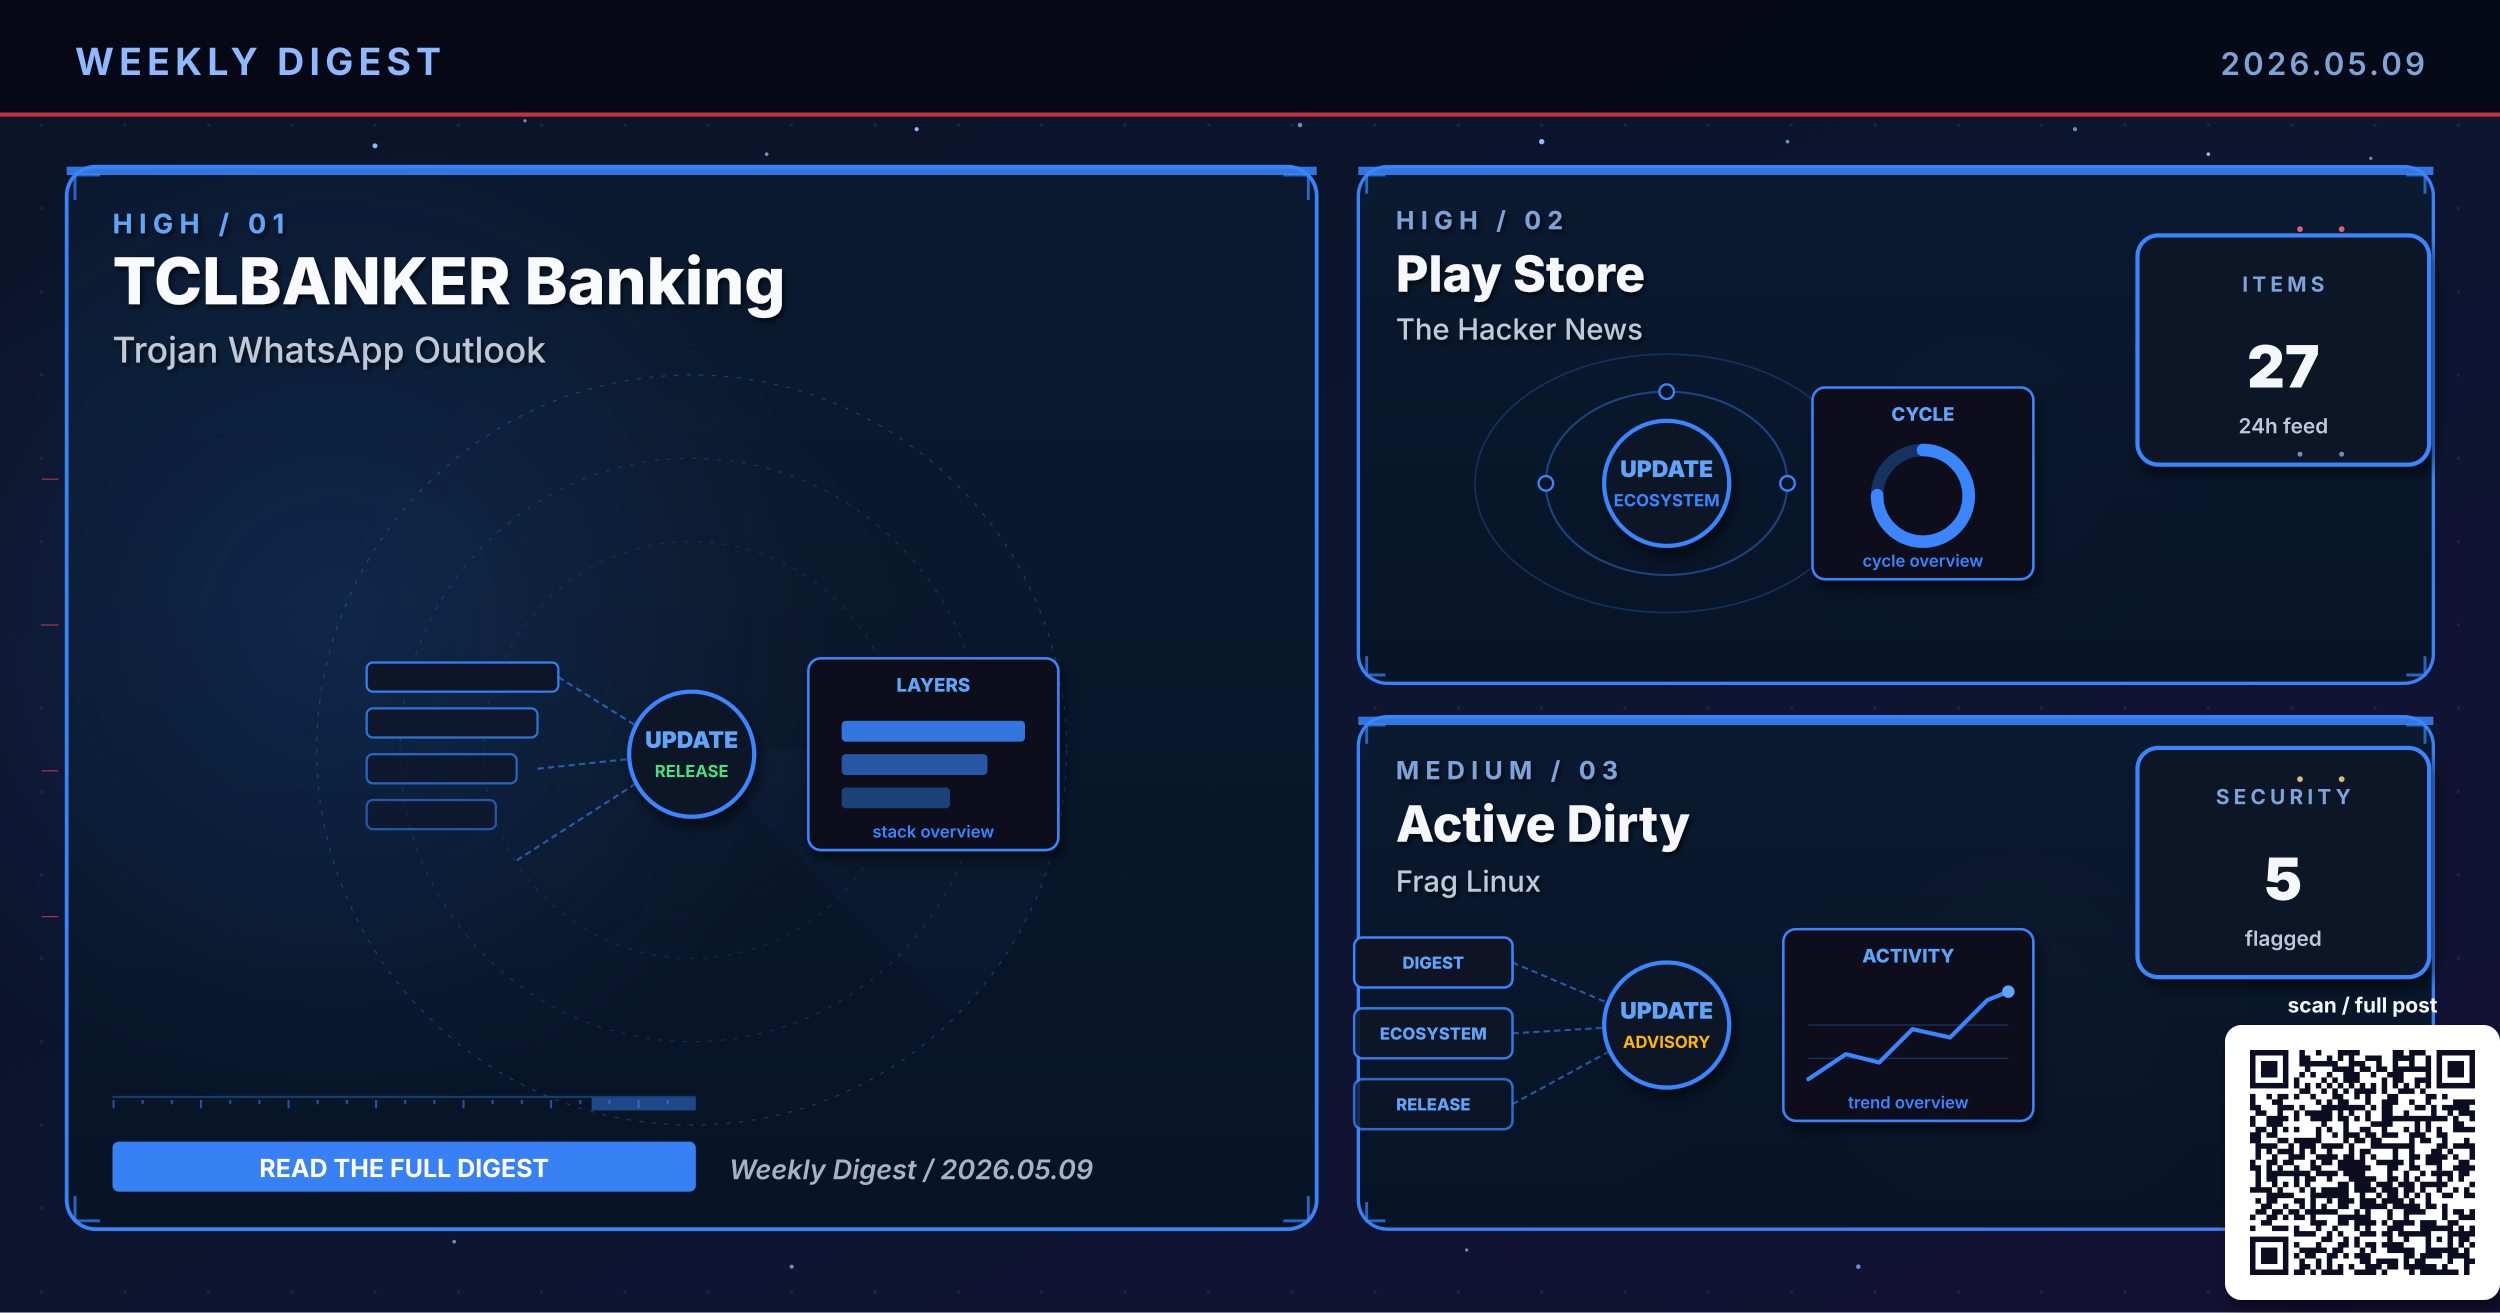
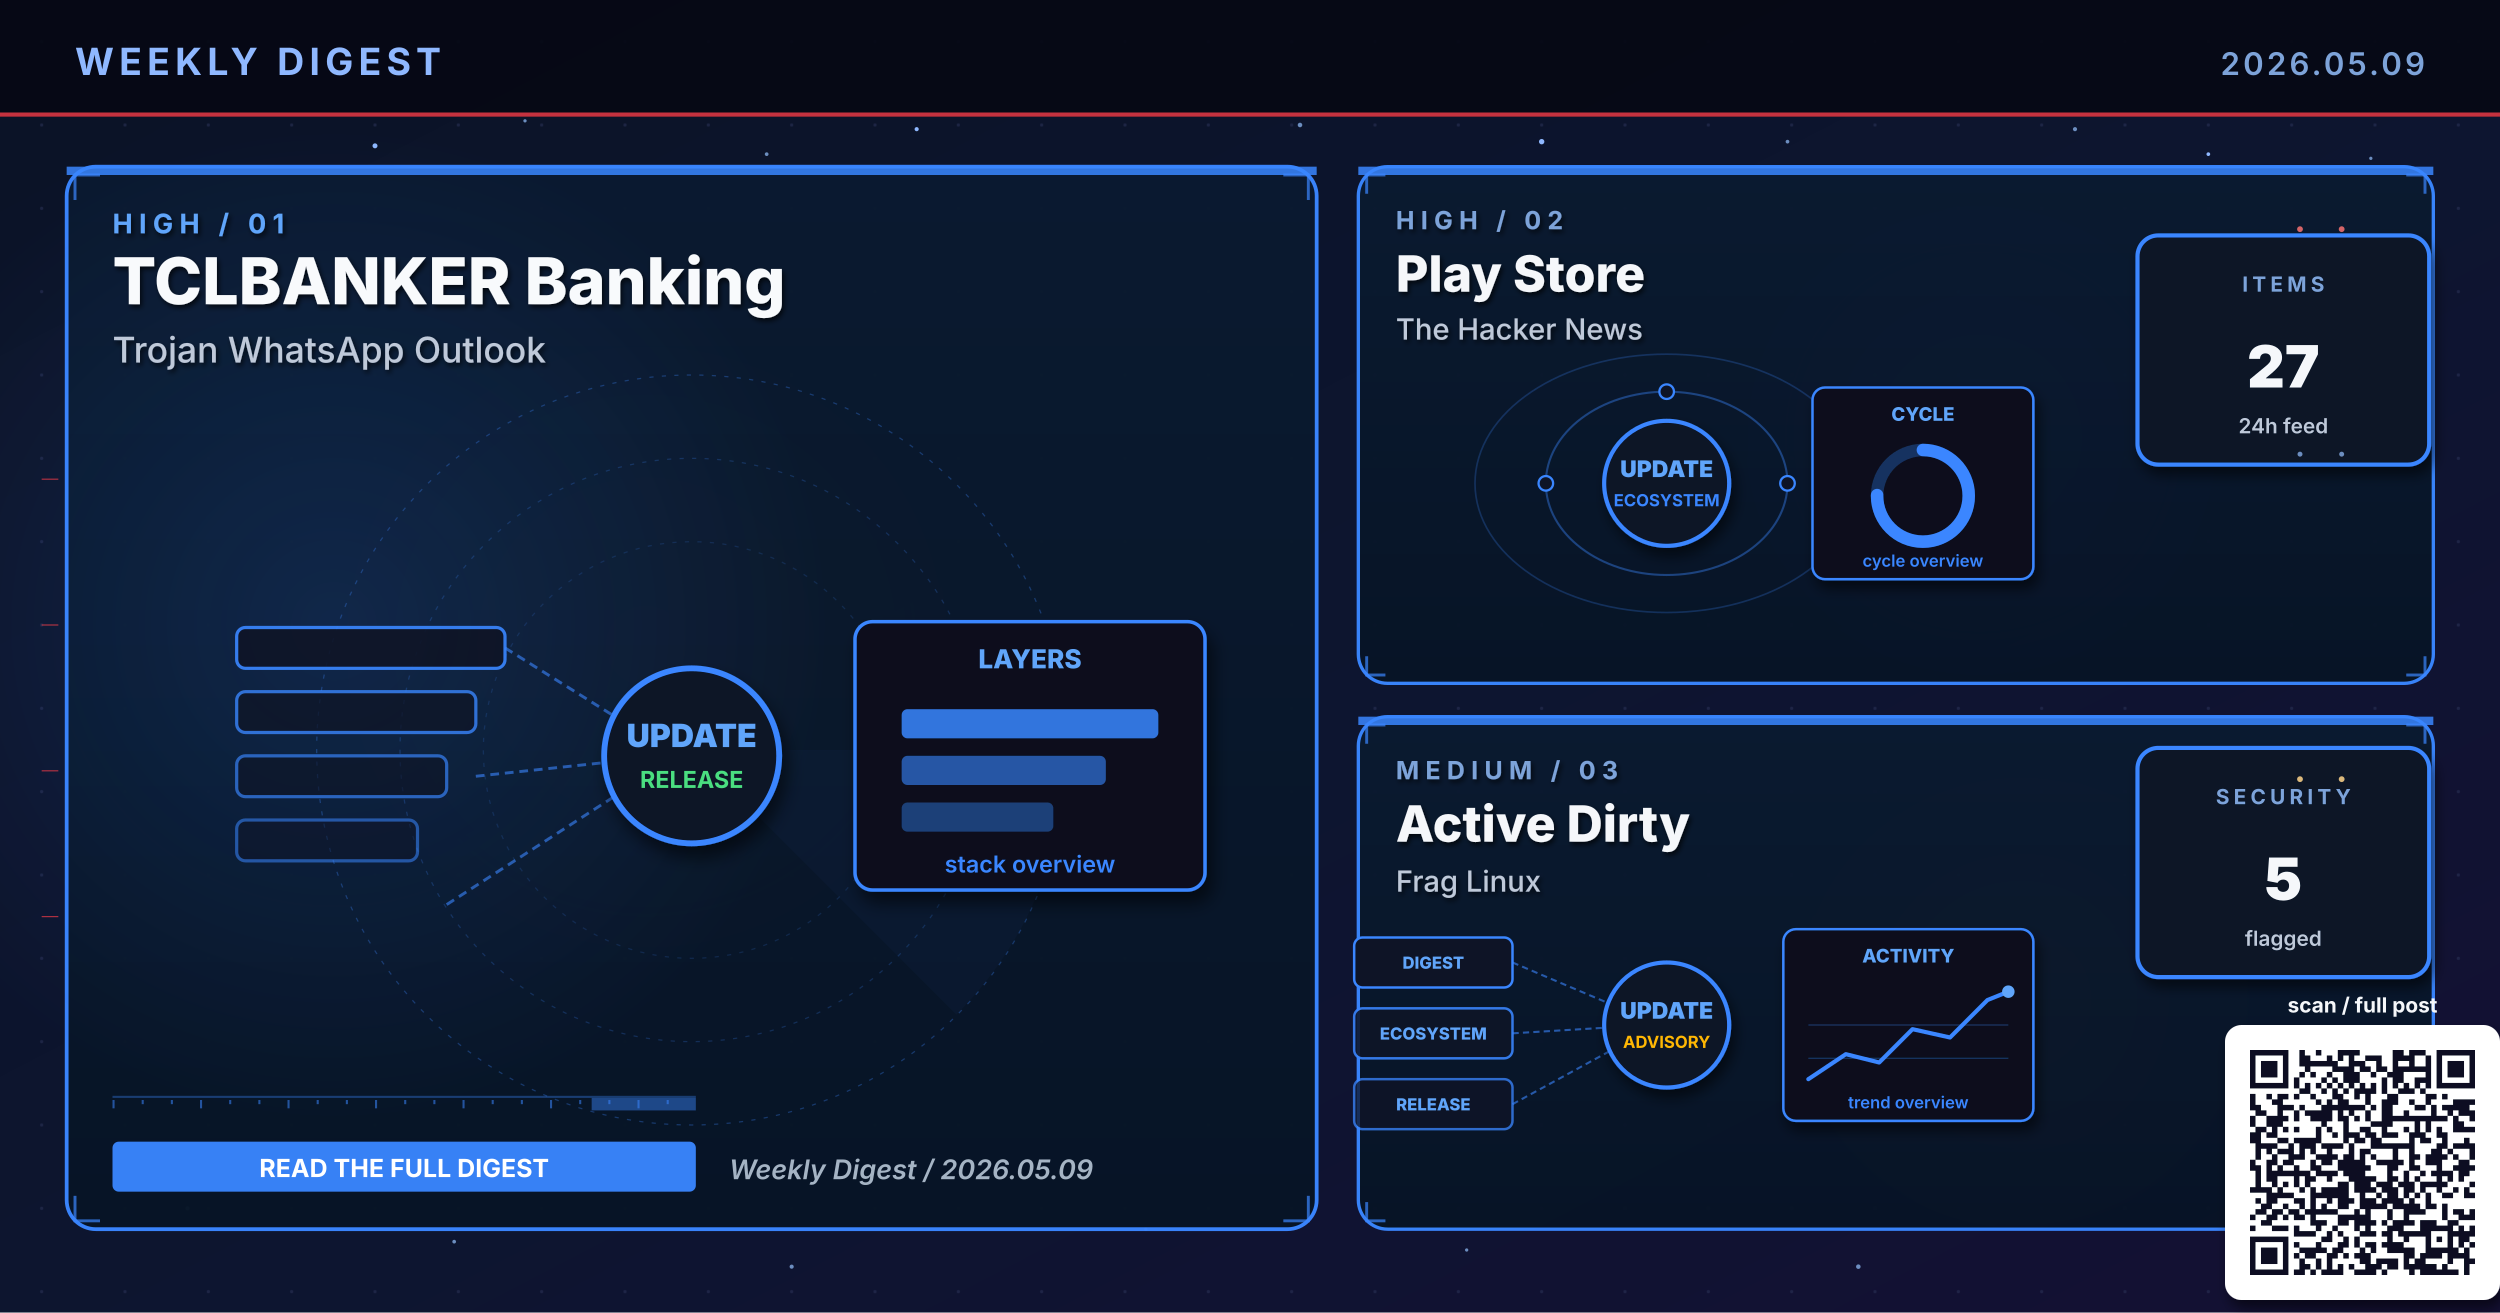
<svg xmlns="http://www.w3.org/2000/svg" viewBox="0 0 1200 630" width="1200" height="630" role="img" aria-label="Weekly digest cover 2026.05.09: TCLBANKER Banking, Play Store, Active Dirty">
  <defs>
    <linearGradient id="bgSpread" x1="0%" y1="0%" x2="100%" y2="100%">
      <stop offset="0%" stop-color="#0B1326" />
      <stop offset="55%" stop-color="#0D1530" />
      <stop offset="100%" stop-color="#141034" />
    </linearGradient>
    <linearGradient id="heroPanel" x1="0%" y1="0%" x2="0%" y2="100%">
      <stop offset="0%" stop-color="#1A0A08" />
      <stop offset="100%" stop-color="#110608" />
    </linearGradient>
    <linearGradient id="heroPanelBlue" x1="0%" y1="0%" x2="0%" y2="100%">
      <stop offset="0%" stop-color="#0A1A30" />
      <stop offset="100%" stop-color="#071426" />
    </linearGradient>
    <linearGradient id="heroPanelAmber" x1="0%" y1="0%" x2="0%" y2="100%">
      <stop offset="0%" stop-color="#1A1208" />
      <stop offset="100%" stop-color="#120E06" />
    </linearGradient>
    <linearGradient id="heroPanelGreen" x1="0%" y1="0%" x2="0%" y2="100%">
      <stop offset="0%" stop-color="#08160E" />
      <stop offset="100%" stop-color="#04100A" />
    </linearGradient>
    <linearGradient id="heroPanelPurple" x1="0%" y1="0%" x2="0%" y2="100%">
      <stop offset="0%" stop-color="#110629" />
      <stop offset="100%" stop-color="#0A0418" />
    </linearGradient>
    <radialGradient id="hotRed" cx="50%" cy="50%" r="50%">
      <stop offset="0%" stop-color="#E63946" stop-opacity="0.6" />
      <stop offset="100%" stop-color="#E63946" stop-opacity="0" />
    </radialGradient>
    <radialGradient id="hotBlue" cx="50%" cy="50%" r="50%">
      <stop offset="0%" stop-color="#3A86FF" stop-opacity="0.5" />
      <stop offset="100%" stop-color="#3A86FF" stop-opacity="0" />
    </radialGradient>
    <radialGradient id="hotAmber" cx="50%" cy="50%" r="50%">
      <stop offset="0%" stop-color="#FFB703" stop-opacity="0.45" />
      <stop offset="100%" stop-color="#FFB703" stop-opacity="0" />
    </radialGradient>
    <radialGradient id="hotGreen" cx="50%" cy="50%" r="50%">
      <stop offset="0%" stop-color="#4ADE80" stop-opacity="0.45" />
      <stop offset="100%" stop-color="#4ADE80" stop-opacity="0" />
    </radialGradient>
    <radialGradient id="hotPurple" cx="50%" cy="50%" r="50%">
      <stop offset="0%" stop-color="#A78BFA" stop-opacity="0.45" />
      <stop offset="100%" stop-color="#A78BFA" stop-opacity="0" />
    </radialGradient>
    <pattern id="envGrid" x="0" y="0" width="40" height="40" patternUnits="userSpaceOnUse">
      <circle cx="20" cy="20" r="0.8" fill="#2A3256" opacity="0.55" />
    </pattern>
    <filter id="softShadow" x="-10%" y="-10%" width="130%" height="130%">
      <feGaussianBlur in="SourceAlpha" stdDeviation="3" />
      <feOffset dx="2" dy="4" />
      <feComponentTransfer>
        <feFuncA type="linear" slope="0.55" />
      </feComponentTransfer>
      <feMerge>
        <feMergeNode />
        <feMergeNode in="SourceGraphic" />
      </feMerge>
    </filter>
    <filter id="textShadow" x="-10%" y="-10%" width="130%" height="130%">
      <feGaussianBlur in="SourceAlpha" stdDeviation="1.2" />
      <feOffset dx="1" dy="1.5" />
      <feComponentTransfer>
        <feFuncA type="linear" slope="0.7" />
      </feComponentTransfer>
      <feMerge>
        <feMergeNode />
        <feMergeNode in="SourceGraphic" />
      </feMerge>
    </filter>
  </defs>
  <rect width="1200" height="630" fill="url(#bgSpread)" />
  <rect width="1200" height="630" fill="url(#envGrid)" />
  <circle cx="310" cy="310" r="160" fill="url(#hotRed)">
    <animate attributeName="opacity" values="0.6;1;0.6" dur="5.8s" repeatCount="indefinite" />
  </circle>
  <circle cx="950" cy="210" r="120" fill="url(#hotBlue)">
    <animate attributeName="opacity" values="0.45;0.85;0.45" dur="6.4s" repeatCount="indefinite" />
  </circle>
  <circle cx="970" cy="480" r="110" fill="url(#hotAmber)">
    <animate attributeName="opacity" values="0.4;0.75;0.4" dur="7.1s" repeatCount="indefinite" />
  </circle>
  <g fill="#8FB8FF">
    <circle cx="180" cy="70" r="1.2">
      <animate attributeName="opacity" values="0.2;1;0.2" dur="3.4s" repeatCount="indefinite" />
    </circle>
    <circle cx="440" cy="62" r="1">
      <animate attributeName="opacity" values="0.2;0.9;0.2" dur="4.2s" repeatCount="indefinite" />
    </circle>
    <circle cx="740" cy="68" r="1.3">
      <animate attributeName="opacity" values="0.25;1;0.25" dur="3.9s" repeatCount="indefinite" />
    </circle>
    <circle cx="1060" cy="74" r="0.9">
      <animate attributeName="opacity" values="0.2;0.85;0.2" dur="5.1s" repeatCount="indefinite" />
    </circle>
    <circle cx="90" cy="580" r="1">
      <animate attributeName="opacity" values="0.15;0.8;0.15" dur="4.7s" repeatCount="indefinite" />
    </circle>
    <circle cx="550" cy="590" r="0.8">
      <animate attributeName="opacity" values="0.2;0.75;0.2" dur="3.6s" begin="0.5s" repeatCount="indefinite" />
    </circle>
  </g>
  <g fill="#7DA3D9" opacity="0.85">
    <circle cx="252" cy="58" r="0.8">
      <animate attributeName="opacity" values="0.15;0.7;0.15" dur="4.3s" repeatCount="indefinite" />
    </circle>
    <circle cx="368" cy="74" r="0.9">
      <animate attributeName="opacity" values="0.2;0.85;0.2" dur="3.8s" begin="0.4s" repeatCount="indefinite" />
    </circle>
    <circle cx="624" cy="60" r="1.1">
      <animate attributeName="opacity" values="0.25;0.95;0.25" dur="4.5s" repeatCount="indefinite" />
    </circle>
    <circle cx="858" cy="68" r="0.9">
      <animate attributeName="opacity" values="0.2;0.8;0.2" dur="3.6s" begin="0.6s" repeatCount="indefinite" />
    </circle>
    <circle cx="996" cy="62" r="1.0">
      <animate attributeName="opacity" values="0.2;0.9;0.2" dur="4.0s" begin="0.2s" repeatCount="indefinite" />
    </circle>
    <circle cx="1138" cy="76" r="0.8">
      <animate attributeName="opacity" values="0.15;0.7;0.15" dur="5.2s" begin="0.5s" repeatCount="indefinite" />
    </circle>
    <circle cx="218" cy="596" r="0.9">
      <animate attributeName="opacity" values="0.18;0.75;0.18" dur="4.6s" begin="0.3s" repeatCount="indefinite" />
    </circle>
    <circle cx="380" cy="608" r="1.0">
      <animate attributeName="opacity" values="0.2;0.85;0.2" dur="3.9s" begin="0.7s" repeatCount="indefinite" />
    </circle>
    <circle cx="704" cy="600" r="0.8">
      <animate attributeName="opacity" values="0.18;0.7;0.18" dur="4.2s" begin="0.4s" repeatCount="indefinite" />
    </circle>
    <circle cx="892" cy="608" r="1.1">
      <animate attributeName="opacity" values="0.22;0.9;0.22" dur="4.7s" begin="0.6s" repeatCount="indefinite" />
    </circle>
    <circle cx="1078" cy="600" r="0.9">
      <animate attributeName="opacity" values="0.2;0.85;0.2" dur="3.6s" begin="0.8s" repeatCount="indefinite" />
    </circle>
  </g>
  <rect x="0" y="0" width="1200" height="56" fill="#050813" opacity="0.92" />
  <text x="36" y="36" font-family="Inter, Helvetica, Arial, sans-serif" font-size="18" font-weight="700" fill="#8FB8FF" letter-spacing="2.5">WEEKLY DIGEST</text>
  <text x="1164" y="36" font-family="Inter, Helvetica, Arial, sans-serif" font-size="15" font-weight="600" fill="#7DA3D9" letter-spacing="1.5" text-anchor="end">2026.05.09</text>
  <rect x="0" y="54" width="1200" height="2" fill="#E63946" opacity="0.85">
    <animate attributeName="opacity" values="0.4;1;0.4" dur="4.8s" repeatCount="indefinite" />
  </rect>
  <rect x="32" y="80" width="600" height="510" rx="14" ry="14" fill="url(#heroPanelBlue)" stroke="#3A86FF" stroke-width="1.8" opacity="0.98" />
  <circle cx="160" cy="300" r="240" fill="url(#hotBlue)" opacity="0.28" />
  <rect x="32" y="80" width="600" height="4" fill="#3A86FF" opacity="0.85">
    <animate attributeName="opacity" values="0.5;1;0.5" dur="3.4s" repeatCount="indefinite" />
  </rect>
  <g filter="url(#textShadow)">
    <text x="54" y="112" font-family="Inter, Helvetica, Arial, sans-serif" font-size="13" font-weight="700" fill="#60A5FA" letter-spacing="3">HIGH  /  01</text>
    <text x="54" y="146" font-family="Inter, Helvetica, Arial, sans-serif" font-size="31" font-weight="800" fill="#F8FAFC">TCLBANKER Banking</text>
    <text x="54" y="174" font-family="Inter, Helvetica, Arial, sans-serif" font-size="17" font-weight="500" fill="#BFC9D9">Trojan WhatsApp Outlook</text>
  </g>
  <g transform="translate(332,360)" opacity="0.32">
    <circle r="180" fill="none" stroke="#3A86FF" stroke-width="0.6" stroke-dasharray="2 4" />
    <circle r="140" fill="none" stroke="#3A86FF" stroke-width="0.6" stroke-dasharray="2 4" opacity="0.7" />
    <circle r="100" fill="none" stroke="#3A86FF" stroke-width="0.6" stroke-dasharray="2 4" opacity="0.5" />
    <g>
      <path d="M0 0 L180 0 A180 180 0 0 1 127 127 Z" fill="#3A86FF" opacity="0.10" />
      <animateTransform attributeName="transform" type="rotate" from="0" to="360" dur="14s" repeatCount="indefinite" />
    </g>
  </g>
  <g stroke="#3A86FF" stroke-width="1.4" fill="none" opacity="0.7">
    <path d="M36 96 L36 84 L48 84" />
    <path d="M616 84 L628 84 L628 96" />
    <path d="M36 574 L36 586 L48 586" />
    <path d="M616 586 L628 586 L628 574" />
  </g>
  <g>
    <rect x="54" y="526" width="280" height="1" fill="#3A86FF" opacity="0.35" />
    <rect x="54" y="528" width="1" height="4" fill="#3A86FF" opacity="0.55" />
    <rect x="68" y="528" width="1" height="2" fill="#3A86FF" opacity="0.55" />
    <rect x="82" y="528" width="1" height="2" fill="#3A86FF" opacity="0.55" />
    <rect x="96" y="528" width="1" height="4" fill="#3A86FF" opacity="0.55" />
    <rect x="110" y="528" width="1" height="2" fill="#3A86FF" opacity="0.55" />
    <rect x="124" y="528" width="1" height="2" fill="#3A86FF" opacity="0.55" />
    <rect x="138" y="528" width="1" height="4" fill="#3A86FF" opacity="0.55" />
    <rect x="152" y="528" width="1" height="2" fill="#3A86FF" opacity="0.55" />
    <rect x="166" y="528" width="1" height="2" fill="#3A86FF" opacity="0.55" />
    <rect x="180" y="528" width="1" height="4" fill="#3A86FF" opacity="0.55" />
    <rect x="194" y="528" width="1" height="2" fill="#3A86FF" opacity="0.55" />
    <rect x="208" y="528" width="1" height="2" fill="#3A86FF" opacity="0.55" />
    <rect x="222" y="528" width="1" height="4" fill="#3A86FF" opacity="0.55" />
    <rect x="236" y="528" width="1" height="2" fill="#3A86FF" opacity="0.55" />
    <rect x="250" y="528" width="1" height="2" fill="#3A86FF" opacity="0.55" />
    <rect x="264" y="528" width="1" height="4" fill="#3A86FF" opacity="0.55" />
    <rect x="278" y="528" width="1" height="2" fill="#3A86FF" opacity="0.55" />
    <rect x="292" y="528" width="1" height="2" fill="#3A86FF" opacity="0.55" />
    <rect x="306" y="528" width="1" height="4" fill="#3A86FF" opacity="0.55" />
    <rect x="320" y="528" width="1" height="2" fill="#3A86FF" opacity="0.55" />
    <rect x="284" y="527" width="50" height="6" fill="#3A86FF" opacity="0.45">
      <animate attributeName="x" values="54;284;54" dur="6.4s" repeatCount="indefinite" />
      <animate attributeName="opacity" values="0.2;0.7;0.2" dur="6.4s" repeatCount="indefinite" />
    </rect>
  </g>
-   <g transform="translate(332,360)">
+   <g transform="translate(332,360) scale(1.4)">
    <rect x="-156" y="-42" width="92" height="14" rx="3" fill="#0E1426" stroke="#3A86FF" stroke-width="1.1" opacity="0.90" />
    <rect x="-156" y="-20" width="82" height="14" rx="3" fill="#0E1426" stroke="#3A86FF" stroke-width="1.1" opacity="0.78" />
    <rect x="-156" y="2" width="72" height="14" rx="3" fill="#0E1426" stroke="#3A86FF" stroke-width="1.1" opacity="0.66" />
    <rect x="-156" y="24" width="62" height="14" rx="3" fill="#0E1426" stroke="#3A86FF" stroke-width="1.1" opacity="0.54" />
    <g stroke="#3A86FF" stroke-width="1" stroke-dasharray="3 2" fill="none" opacity="0.6">
      <line x1="-64" y1="-35" x2="-8" y2="0" />
      <line x1="-74" y1="9" x2="-8" y2="2" />
      <line x1="-84" y1="53" x2="-8" y2="4" />
    </g>
    <g fill="#60A5FA">
      <circle r="2">
        <animateMotion path="M-74 9 L-8 2" dur="2.1s" repeatCount="indefinite" />
      </circle>
    </g>
    <circle cx="0" cy="2" r="30" fill="#0A1326" stroke="#3A86FF" stroke-width="2" filter="url(#softShadow)">
      <animate attributeName="r" values="28;33;28" dur="3.4s" repeatCount="indefinite" />
    </circle>
    <text x="0" y="-1" text-anchor="middle" font-family="Inter, monospace" font-size="11" font-weight="900" fill="#60A5FA">UPDATE</text>
    <text x="0" y="13" text-anchor="middle" font-family="Inter, monospace" font-size="8" font-weight="700" fill="#4ADE80">RELEASE</text>
    <g transform="translate(56,-44)" filter="url(#softShadow)">
      <rect x="0" y="0" width="120" height="92" rx="6" fill="#0A0F1E" stroke="#3A86FF" stroke-width="1.2" />
      <text x="60" y="16" text-anchor="middle" font-family="Inter, monospace" font-size="9" font-weight="800" fill="#60A5FA">LAYERS</text>
      <rect x="16" y="30" width="88" height="10" rx="2" fill="#3A86FF" opacity="0.85" />
      <rect x="16" y="46" width="70" height="10" rx="2" fill="#3A86FF" opacity="0.6" />
      <rect x="16" y="62" width="52" height="10" rx="2" fill="#3A86FF" opacity="0.4" />
      <text x="60" y="86" text-anchor="middle" font-family="Inter, monospace" font-size="8" font-weight="600" fill="#3A86FF">stack overview</text>
    </g>
  </g>
  <g transform="translate(54,548)">
    <rect x="0" y="0" width="280" height="24" rx="3" fill="#3A86FF" opacity="0.95" />
    <text x="140" y="17" text-anchor="middle" font-family="Inter, Helvetica, Arial, sans-serif" font-size="12" font-weight="700" fill="#FFFFFF">READ THE FULL DIGEST</text>
  </g>
  <text x="350" y="566" font-family="Inter, Helvetica, Arial, sans-serif" font-size="13" font-weight="600" fill="#A5B4C4" font-style="italic">Weekly Digest  /  2026.05.09</text>
  <rect x="652" y="80" width="516" height="248" rx="14" ry="14" fill="url(#heroPanelBlue)" stroke="#3A86FF" stroke-width="1.6" opacity="0.97" />
  <rect x="652" y="80" width="516" height="4" fill="#3A86FF" opacity="0.85">
    <animate attributeName="opacity" values="0.5;1;0.5" dur="4.2s" repeatCount="indefinite" />
  </rect>
  <g filter="url(#textShadow)">
    <text x="670" y="110" font-family="Inter, Helvetica, Arial, sans-serif" font-size="12" font-weight="700" fill="#7DA3D9" letter-spacing="3">HIGH  /  02</text>
    <text x="670" y="140" font-family="Inter, Helvetica, Arial, sans-serif" font-size="24" font-weight="800" fill="#F5F7FA">Play Store</text>
    <text x="670" y="163" font-family="Inter, Helvetica, Arial, sans-serif" font-size="14" font-weight="500" fill="#BFC9D9">The Hacker News</text>
  </g>
  <g stroke="#3A86FF" stroke-width="1.4" fill="none" opacity="0.7">
    <path d="M656 93 L656 84 L665 84" />
    <path d="M1155 84 L1164 84 L1164 93" />
    <path d="M656 315 L656 324 L665 324" />
    <path d="M1155 324 L1164 324 L1164 315" />
  </g>
  <g transform="translate(800,230)">
    <g fill="none" stroke="#3A86FF" opacity="0.4">
      <ellipse cx="0" cy="2" rx="58" ry="44" stroke-width="1" />
      <ellipse cx="0" cy="2" rx="92" ry="62" stroke-width="0.8" opacity="0.6" />
    </g>
    <g fill="#60A5FA">
      <circle r="3">
        <animateMotion path="M58 2 A58 44 0 1 1 -58 2 A58 44 0 1 1 58 2" dur="6s" repeatCount="indefinite" />
      </circle>
      <circle r="2.5">
        <animateMotion path="M-92 2 A92 62 0 1 0 92 2 A92 62 0 1 0 -92 2" dur="8s" repeatCount="indefinite" />
      </circle>
    </g>
    <g fill="#0E1426" stroke="#3A86FF" stroke-width="1.1">
      <circle cx="-58" cy="2" r="3.5" />
      <circle cx="58" cy="2" r="3.5" />
      <circle cx="0" cy="-42" r="3.5" />
    </g>
    <circle cx="0" cy="2" r="30" fill="#0A1326" stroke="#3A86FF" stroke-width="2" filter="url(#softShadow)">
      <animate attributeName="r" values="28;33;28" dur="3.4s" repeatCount="indefinite" />
    </circle>
    <text x="0" y="-1" text-anchor="middle" font-family="Inter, monospace" font-size="11" font-weight="900" fill="#60A5FA">UPDATE</text>
    <text x="0" y="13" text-anchor="middle" font-family="Inter, monospace" font-size="8" font-weight="700" fill="#3A86FF">ECOSYSTEM</text>
    <g transform="translate(70,-44)" filter="url(#softShadow)">
      <rect x="0" y="0" width="106" height="92" rx="6" fill="#0A0F1E" stroke="#3A86FF" stroke-width="1.2" />
      <text x="53" y="16" text-anchor="middle" font-family="Inter, monospace" font-size="9" font-weight="800" fill="#60A5FA">CYCLE</text>
      <circle cx="53" cy="52" r="22" fill="none" stroke="#3A86FF" stroke-width="6" opacity="0.3" />
      <circle cx="53" cy="52" r="22" fill="none" stroke="#3A86FF" stroke-width="6" stroke-dasharray="104 138" stroke-linecap="round" transform="rotate(-90 53 52)" />
      <text x="53" y="86" text-anchor="middle" font-family="Inter, monospace" font-size="8" font-weight="600" fill="#3A86FF">cycle overview</text>
    </g>
  </g>
  <g transform="translate(1094,168)" filter="url(#softShadow)">
    <rect x="-68" y="-55" width="140" height="110" rx="10" fill="#071426" stroke="#3A86FF" stroke-width="2" />
    <text x="2" y="-28" text-anchor="middle" font-family="Inter, Helvetica, Arial, sans-serif" font-size="10" font-weight="700" letter-spacing="2" fill="#7DA3D9">ITEMS</text>
    <text x="2" y="18" text-anchor="middle" font-family="Inter, Helvetica, Arial, sans-serif" font-size="28" font-weight="900" fill="#F5F7FA">27</text>
    <text x="2" y="40" text-anchor="middle" font-family="Inter, Helvetica, Arial, sans-serif" font-size="10" font-weight="600" fill="#BFC9D9">24h feed</text>
  </g>
  <rect x="652" y="344" width="516" height="246" rx="14" ry="14" fill="url(#heroPanelBlue)" stroke="#3A86FF" stroke-width="1.6" opacity="0.97" />
  <rect x="652" y="344" width="516" height="4" fill="#3A86FF" opacity="0.85">
    <animate attributeName="opacity" values="0.5;1;0.5" dur="4.8s" repeatCount="indefinite" />
  </rect>
  <g filter="url(#textShadow)">
    <text x="670" y="374" font-family="Inter, Helvetica, Arial, sans-serif" font-size="12" font-weight="700" fill="#7DA3D9" letter-spacing="3">MEDIUM  /  03</text>
    <text x="670" y="404" font-family="Inter, Helvetica, Arial, sans-serif" font-size="24" font-weight="800" fill="#F5F7FA">Active Dirty</text>
    <text x="670" y="428" font-family="Inter, Helvetica, Arial, sans-serif" font-size="14" font-weight="500" fill="#BFC9D9">Frag Linux</text>
  </g>
  <g stroke="#3A86FF" stroke-width="1.4" fill="none" opacity="0.7">
    <path d="M656 357 L656 348 L665 348" />
    <path d="M1155 348 L1164 348 L1164 357" />
    <path d="M656 577 L656 586 L665 586" />
    <path d="M1155 586 L1164 586 L1164 577" />
  </g>
  <g transform="translate(800,490)">
    <g font-family="Inter, monospace" font-size="8" font-weight="800">
      <g transform="translate(-150,-40)">
        <rect x="0" y="0" width="76" height="24" rx="4" fill="#0E1426" stroke="#3A86FF" stroke-width="1.2" />
        <text x="38" y="15" text-anchor="middle" fill="#60A5FA">DIGEST</text>
      </g>
      <g transform="translate(-150,-6)">
        <rect x="0" y="0" width="76" height="24" rx="4" fill="#0E1426" stroke="#3A86FF" stroke-width="1.2" opacity="0.88" />
        <text x="38" y="15" text-anchor="middle" fill="#60A5FA">ECOSYSTEM</text>
      </g>
      <g transform="translate(-150,28)">
        <rect x="0" y="0" width="76" height="24" rx="4" fill="#0E1426" stroke="#3A86FF" stroke-width="1.2" opacity="0.76" />
        <text x="38" y="15" text-anchor="middle" fill="#60A5FA">RELEASE</text>
      </g>
    </g>
    <g stroke="#3A86FF" stroke-width="1" stroke-dasharray="3 2" fill="none" opacity="0.6">
      <line x1="-74" y1="-28" x2="-8" y2="0" />
      <line x1="-74" y1="6" x2="-8" y2="2" />
      <line x1="-74" y1="40" x2="-8" y2="4" />
    </g>
    <g fill="#60A5FA">
      <circle r="2">
        <animateMotion path="M-74 -28 L-8 0" dur="2.2s" repeatCount="indefinite" />
      </circle>
      <circle r="2">
        <animateMotion path="M-74 6 L-8 2" dur="2s" begin="0.4s" repeatCount="indefinite" />
      </circle>
      <circle r="2">
        <animateMotion path="M-74 40 L-8 4" dur="2.4s" begin="0.8s" repeatCount="indefinite" />
      </circle>
    </g>
    <circle cx="0" cy="2" r="30" fill="#0A1326" stroke="#3A86FF" stroke-width="2" filter="url(#softShadow)">
      <animate attributeName="r" values="28;33;28" dur="3.4s" repeatCount="indefinite" />
    </circle>
    <text x="0" y="-1" text-anchor="middle" font-family="Inter, monospace" font-size="11" font-weight="900" fill="#60A5FA">UPDATE</text>
    <text x="0" y="13" text-anchor="middle" font-family="Inter, monospace" font-size="8" font-weight="700" fill="#FFB703">ADVISORY</text>
    <g transform="translate(56,-44)" filter="url(#softShadow)">
      <rect x="0" y="0" width="120" height="92" rx="6" fill="#0A0F1E" stroke="#3A86FF" stroke-width="1.2" />
      <text x="60" y="16" text-anchor="middle" font-family="Inter, monospace" font-size="9" font-weight="800" fill="#60A5FA">ACTIVITY</text>
      <polyline points="12,72 30,60 46,64 62,48 80,52 98,34 108,30" fill="none" stroke="#3A86FF" stroke-width="2" stroke-linecap="round" stroke-linejoin="round" />
      <circle cx="108" cy="30" r="3" fill="#60A5FA">
        <animate attributeName="opacity" values="0.5;1;0.5" dur="2s" repeatCount="indefinite" />
      </circle>
      <g stroke="#3A86FF" stroke-width="0.6" opacity="0.3">
        <line x1="12" y1="46" x2="108" y2="46" />
        <line x1="12" y1="62" x2="108" y2="62" />
      </g>
      <text x="60" y="86" text-anchor="middle" font-family="Inter, monospace" font-size="8" font-weight="600" fill="#3A86FF">trend overview</text>
    </g>
  </g>
  <g transform="translate(1094,414)" filter="url(#softShadow)">
    <rect x="-68" y="-55" width="140" height="110" rx="10" fill="#071426" stroke="#3A86FF" stroke-width="2" />
    <text x="2" y="-28" text-anchor="middle" font-family="Inter, Helvetica, Arial, sans-serif" font-size="10" font-weight="700" letter-spacing="2" fill="#7DA3D9">SECURITY</text>
    <text x="2" y="18" text-anchor="middle" font-family="Inter, Helvetica, Arial, sans-serif" font-size="28" font-weight="900" fill="#F5F7FA">5</text>
    <text x="2" y="40" text-anchor="middle" font-family="Inter, Helvetica, Arial, sans-serif" font-size="10" font-weight="600" fill="#BFC9D9">flagged</text>
  </g>
  <g opacity="0.85">
    <g fill="#F87171">
      <circle cx="1104" cy="110" r="1.4">
        <animate attributeName="opacity" values="0.2;1;0.2" dur="1.8s" repeatCount="indefinite" />
      </circle>
      <circle cx="1124" cy="110" r="1.4">
        <animate attributeName="opacity" values="0.2;1;0.2" dur="1.4s" begin="0.3s" repeatCount="indefinite" />
      </circle>
    </g>
    <g fill="#7DA3D9">
      <circle cx="1104" cy="218" r="1.2">
        <animate attributeName="opacity" values="0.2;1;0.2" dur="2s" repeatCount="indefinite" />
      </circle>
      <circle cx="1124" cy="218" r="1.2">
        <animate attributeName="opacity" values="0.2;1;0.2" dur="1.6s" begin="0.4s" repeatCount="indefinite" />
      </circle>
    </g>
    <g fill="#FFD58A">
      <circle cx="1104" cy="374" r="1.4">
        <animate attributeName="opacity" values="0.2;1;0.2" dur="1.8s" repeatCount="indefinite" />
      </circle>
      <circle cx="1124" cy="374" r="1.4">
        <animate attributeName="opacity" values="0.2;1;0.2" dur="1.6s" begin="0.3s" repeatCount="indefinite" />
      </circle>
    </g>
    <g stroke="#E63946" stroke-width="0.5" fill="none">
      <path d="M20 230 L28 230">
        <animate attributeName="stroke-opacity" values="0;0.7;0" dur="2s" repeatCount="indefinite" />
      </path>
      <path d="M20 300 L28 300">
        <animate attributeName="stroke-opacity" values="0;0.7;0" dur="2.3s" begin="0.3s" repeatCount="indefinite" />
      </path>
      <path d="M20 370 L28 370">
        <animate attributeName="stroke-opacity" values="0;0.7;0" dur="1.9s" begin="0.6s" repeatCount="indefinite" />
      </path>
      <path d="M20 440 L28 440">
        <animate attributeName="stroke-opacity" values="0;0.7;0" dur="2.1s" begin="0.9s" repeatCount="indefinite" />
      </path>
    </g>
  </g>
  <g transform="translate(1080,504)" filter="url(#softShadow)">
    <rect x="-12" y="-12" width="132" height="132" rx="8" fill="#FFFFFF" />
    <path fill="#0A1020" d="M0.0 0.0h18.439v2.634h-18.439z M23.707 0.0h2.634v2.634h-2.634z M31.61 0.0h2.634v2.634h-2.634z M42.146 0.0h10.537v2.634h-10.537z M68.488 0.0h5.268v2.634h-5.268z M76.39 0.0h7.902v2.634h-7.902z M89.561 0.0h18.439v2.634h-18.439z M0.0 2.634h2.634v2.634h-2.634z M15.805 2.634h2.634v2.634h-2.634z M23.707 2.634h5.268v2.634h-5.268z M36.878 2.634h2.634v2.634h-2.634z M42.146 2.634h2.634v2.634h-2.634z M47.415 2.634h2.634v2.634h-2.634z M55.317 2.634h7.902v2.634h-7.902z M68.488 2.634h10.537v2.634h-10.537z M84.293 2.634h2.634v2.634h-2.634z M89.561 2.634h2.634v2.634h-2.634z M105.366 2.634h2.634v2.634h-2.634z M0.0 5.268h2.634v2.634h-2.634z M5.268 5.268h7.902v2.634h-7.902z M15.805 5.268h2.634v2.634h-2.634z M23.707 5.268h18.439v2.634h-18.439z M47.415 5.268h7.902v2.634h-7.902z M60.585 5.268h2.634v2.634h-2.634z M68.488 5.268h2.634v2.634h-2.634z M76.39 5.268h2.634v2.634h-2.634z M84.293 5.268h2.634v2.634h-2.634z M89.561 5.268h2.634v2.634h-2.634z M94.829 5.268h7.902v2.634h-7.902z M105.366 5.268h2.634v2.634h-2.634z M0.0 7.902h2.634v2.634h-2.634z M5.268 7.902h7.902v2.634h-7.902z M15.805 7.902h2.634v2.634h-2.634z M26.341 7.902h2.634v2.634h-2.634z M39.512 7.902h10.537v2.634h-10.537z M52.683 7.902h5.268v2.634h-5.268z M60.585 7.902h5.268v2.634h-5.268z M68.488 7.902h18.439v2.634h-18.439z M89.561 7.902h2.634v2.634h-2.634z M94.829 7.902h7.902v2.634h-7.902z M105.366 7.902h2.634v2.634h-2.634z M0.0 10.537h2.634v2.634h-2.634z M5.268 10.537h7.902v2.634h-7.902z M15.805 10.537h2.634v2.634h-2.634z M23.707 10.537h2.634v2.634h-2.634z M28.976 10.537h2.634v2.634h-2.634z M36.878 10.537h2.634v2.634h-2.634z M44.78 10.537h7.902v2.634h-7.902z M57.951 10.537h2.634v2.634h-2.634z M65.854 10.537h7.902v2.634h-7.902z M84.293 10.537h2.634v2.634h-2.634z M89.561 10.537h2.634v2.634h-2.634z M94.829 10.537h7.902v2.634h-7.902z M105.366 10.537h2.634v2.634h-2.634z M0.0 13.171h2.634v2.634h-2.634z M15.805 13.171h2.634v2.634h-2.634z M21.073 13.171h2.634v2.634h-2.634z M34.244 13.171h2.634v2.634h-2.634z M39.512 13.171h2.634v2.634h-2.634z M44.78 13.171h7.902v2.634h-7.902z M63.22 13.171h2.634v2.634h-2.634z M68.488 13.171h5.268v2.634h-5.268z M79.024 13.171h7.902v2.634h-7.902z M89.561 13.171h2.634v2.634h-2.634z M105.366 13.171h2.634v2.634h-2.634z M0.0 15.805h18.439v2.634h-18.439z M21.073 15.805h2.634v2.634h-2.634z M26.341 15.805h2.634v2.634h-2.634z M31.61 15.805h2.634v2.634h-2.634z M36.878 15.805h2.634v2.634h-2.634z M42.146 15.805h2.634v2.634h-2.634z M47.415 15.805h2.634v2.634h-2.634z M52.683 15.805h2.634v2.634h-2.634z M57.951 15.805h2.634v2.634h-2.634z M63.22 15.805h2.634v2.634h-2.634z M68.488 15.805h2.634v2.634h-2.634z M73.756 15.805h2.634v2.634h-2.634z M79.024 15.805h2.634v2.634h-2.634z M84.293 15.805h2.634v2.634h-2.634z M89.561 15.805h18.439v2.634h-18.439z M23.707 18.439h5.268v2.634h-5.268z M34.244 18.439h2.634v2.634h-2.634z M39.512 18.439h2.634v2.634h-2.634z M44.78 18.439h2.634v2.634h-2.634z M50.049 18.439h10.537v2.634h-10.537z M63.22 18.439h2.634v2.634h-2.634z M71.122 18.439h7.902v2.634h-7.902z M81.659 18.439h2.634v2.634h-2.634z M0.0 21.073h2.634v2.634h-2.634z M7.902 21.073h2.634v2.634h-2.634z M13.171 21.073h5.268v2.634h-5.268z M21.073 21.073h2.634v2.634h-2.634z M28.976 21.073h2.634v2.634h-2.634z M39.512 21.073h5.268v2.634h-5.268z M50.049 21.073h2.634v2.634h-2.634z M55.317 21.073h2.634v2.634h-2.634z M65.854 21.073h5.268v2.634h-5.268z M84.293 21.073h5.268v2.634h-5.268z M92.195 21.073h2.634v2.634h-2.634z M0.0 23.707h2.634v2.634h-2.634z M10.537 23.707h5.268v2.634h-5.268z M31.61 23.707h2.634v2.634h-2.634z M36.878 23.707h2.634v2.634h-2.634z M42.146 23.707h5.268v2.634h-5.268z M55.317 23.707h2.634v2.634h-2.634z M63.22 23.707h7.902v2.634h-7.902z M76.39 23.707h2.634v2.634h-2.634z M84.293 23.707h2.634v2.634h-2.634z M97.463 23.707h10.537v2.634h-10.537z M0.0 26.341h5.268v2.634h-5.268z M13.171 26.341h7.902v2.634h-7.902z M23.707 26.341h2.634v2.634h-2.634z M34.244 26.341h21.073v2.634h-21.073z M57.951 26.341h2.634v2.634h-2.634z M63.22 26.341h5.268v2.634h-5.268z M79.024 26.341h5.268v2.634h-5.268z M86.927 26.341h2.634v2.634h-2.634z M92.195 26.341h13.171v2.634h-13.171z M2.634 28.976h5.268v2.634h-5.268z M13.171 28.976h2.634v2.634h-2.634z M21.073 28.976h2.634v2.634h-2.634z M26.341 28.976h13.171v2.634h-13.171z M42.146 28.976h2.634v2.634h-2.634z M47.415 28.976h2.634v2.634h-2.634z M55.317 28.976h2.634v2.634h-2.634z M63.22 28.976h5.268v2.634h-5.268z M73.756 28.976h2.634v2.634h-2.634z M86.927 28.976h2.634v2.634h-2.634z M94.829 28.976h2.634v2.634h-2.634z M100.098 28.976h7.902v2.634h-7.902z M0.0 31.61h2.634v2.634h-2.634z M7.902 31.61h10.537v2.634h-10.537z M21.073 31.61h2.634v2.634h-2.634z M28.976 31.61h10.537v2.634h-10.537z M42.146 31.61h5.268v2.634h-5.268z M50.049 31.61h2.634v2.634h-2.634z M55.317 31.61h2.634v2.634h-2.634z M63.22 31.61h31.61v2.634h-31.61z M97.463 31.61h2.634v2.634h-2.634z M105.366 31.61h2.634v2.634h-2.634z M0.0 34.244h2.634v2.634h-2.634z M7.902 34.244h7.902v2.634h-7.902z M34.244 34.244h2.634v2.634h-2.634z M44.78 34.244h2.634v2.634h-2.634z M57.951 34.244h10.537v2.634h-10.537z M79.024 34.244h2.634v2.634h-2.634z M84.293 34.244h2.634v2.634h-2.634z M97.463 34.244h5.268v2.634h-5.268z M2.634 36.878h5.268v2.634h-5.268z M10.537 36.878h2.634v2.634h-2.634z M15.805 36.878h2.634v2.634h-2.634z M21.073 36.878h2.634v2.634h-2.634z M31.61 36.878h2.634v2.634h-2.634z M36.878 36.878h2.634v2.634h-2.634z M44.78 36.878h2.634v2.634h-2.634z M52.683 36.878h5.268v2.634h-5.268z M63.22 36.878h2.634v2.634h-2.634z M73.756 36.878h2.634v2.634h-2.634z M79.024 36.878h2.634v2.634h-2.634z M84.293 36.878h2.634v2.634h-2.634z M89.561 36.878h2.634v2.634h-2.634z M97.463 36.878h10.537v2.634h-10.537z M0.0 39.512h5.268v2.634h-5.268z M7.902 39.512h5.268v2.634h-5.268z M31.61 39.512h2.634v2.634h-2.634z M39.512 39.512h2.634v2.634h-2.634z M44.78 39.512h7.902v2.634h-7.902z M55.317 39.512h5.268v2.634h-5.268z M63.22 39.512h7.902v2.634h-7.902z M76.39 39.512h7.902v2.634h-7.902z M89.561 39.512h5.268v2.634h-5.268z M0.0 42.146h5.268v2.634h-5.268z M13.171 42.146h5.268v2.634h-5.268z M21.073 42.146h13.171v2.634h-13.171z M44.78 42.146h2.634v2.634h-2.634z M50.049 42.146h5.268v2.634h-5.268z M57.951 42.146h5.268v2.634h-5.268z M76.39 42.146h2.634v2.634h-2.634z M81.659 42.146h5.268v2.634h-5.268z M92.195 42.146h2.634v2.634h-2.634z M102.732 42.146h2.634v2.634h-2.634z M2.634 44.78h10.537v2.634h-10.537z M18.439 44.78h2.634v2.634h-2.634z M23.707 44.78h7.902v2.634h-7.902z M34.244 44.78h10.537v2.634h-10.537z M47.415 44.78h2.634v2.634h-2.634z M57.951 44.78h21.073v2.634h-21.073z M89.561 44.78h5.268v2.634h-5.268z M97.463 44.78h10.537v2.634h-10.537z M2.634 47.415h2.634v2.634h-2.634z M7.902 47.415h2.634v2.634h-2.634z M13.171 47.415h7.902v2.634h-7.902z M23.707 47.415h2.634v2.634h-2.634z M28.976 47.415h2.634v2.634h-2.634z M36.878 47.415h2.634v2.634h-2.634z M47.415 47.415h2.634v2.634h-2.634z M52.683 47.415h5.268v2.634h-5.268z M68.488 47.415h2.634v2.634h-2.634z M76.39 47.415h2.634v2.634h-2.634z M86.927 47.415h5.268v2.634h-5.268z M94.829 47.415h2.634v2.634h-2.634z M105.366 47.415h2.634v2.634h-2.634z M2.634 50.049h2.634v2.634h-2.634z M10.537 50.049h2.634v2.634h-2.634z M18.439 50.049h7.902v2.634h-7.902z M31.61 50.049h10.537v2.634h-10.537z M44.78 50.049h5.268v2.634h-5.268z M52.683 50.049h2.634v2.634h-2.634z M57.951 50.049h2.634v2.634h-2.634z M68.488 50.049h2.634v2.634h-2.634z M76.39 50.049h5.268v2.634h-5.268z M84.293 50.049h10.537v2.634h-10.537z M97.463 50.049h2.634v2.634h-2.634z M105.366 50.049h2.634v2.634h-2.634z M0.0 52.683h2.634v2.634h-2.634z M7.902 52.683h5.268v2.634h-5.268z M15.805 52.683h5.268v2.634h-5.268z M28.976 52.683h2.634v2.634h-2.634z M34.244 52.683h5.268v2.634h-5.268z M42.146 52.683h13.171v2.634h-13.171z M60.585 52.683h13.171v2.634h-13.171z M76.39 52.683h2.634v2.634h-2.634z M84.293 52.683h7.902v2.634h-7.902z M100.098 52.683h5.268v2.634h-5.268z M0.0 55.317h5.268v2.634h-5.268z M7.902 55.317h2.634v2.634h-2.634z M13.171 55.317h2.634v2.634h-2.634z M21.073 55.317h2.634v2.634h-2.634z M28.976 55.317h5.268v2.634h-5.268z M42.146 55.317h15.805v2.634h-15.805z M65.854 55.317h5.268v2.634h-5.268z M76.39 55.317h5.268v2.634h-5.268z M89.561 55.317h2.634v2.634h-2.634z M97.463 55.317h10.537v2.634h-10.537z M2.634 57.951h2.634v2.634h-2.634z M7.902 57.951h21.073v2.634h-21.073z M31.61 57.951h10.537v2.634h-10.537z M44.78 57.951h10.537v2.634h-10.537z M65.854 57.951h2.634v2.634h-2.634z M73.756 57.951h2.634v2.634h-2.634z M81.659 57.951h2.634v2.634h-2.634z M86.927 57.951h10.537v2.634h-10.537z M100.098 57.951h5.268v2.634h-5.268z M2.634 60.585h2.634v2.634h-2.634z M7.902 60.585h5.268v2.634h-5.268z M21.073 60.585h2.634v2.634h-2.634z M26.341 60.585h5.268v2.634h-5.268z M36.878 60.585h2.634v2.634h-2.634z M47.415 60.585h13.171v2.634h-13.171z M65.854 60.585h5.268v2.634h-5.268z M73.756 60.585h2.634v2.634h-2.634z M79.024 60.585h2.634v2.634h-2.634z M89.561 60.585h2.634v2.634h-2.634z M94.829 60.585h2.634v2.634h-2.634z M100.098 60.585h2.634v2.634h-2.634z M2.634 63.22h2.634v2.634h-2.634z M10.537 63.22h2.634v2.634h-2.634z M15.805 63.22h2.634v2.634h-2.634z M21.073 63.22h2.634v2.634h-2.634z M26.341 63.22h2.634v2.634h-2.634z M42.146 63.22h5.268v2.634h-5.268z M50.049 63.22h7.902v2.634h-7.902z M60.585 63.22h7.902v2.634h-7.902z M71.122 63.22h7.902v2.634h-7.902z M81.659 63.22h13.171v2.634h-13.171z M105.366 63.22h2.634v2.634h-2.634z M0.0 65.854h10.537v2.634h-10.537z M13.171 65.854h2.634v2.634h-2.634z M23.707 65.854h2.634v2.634h-2.634z M28.976 65.854h2.634v2.634h-2.634z M34.244 65.854h13.171v2.634h-13.171z M50.049 65.854h10.537v2.634h-10.537z M63.22 65.854h7.902v2.634h-7.902z M73.756 65.854h5.268v2.634h-5.268z M81.659 65.854h2.634v2.634h-2.634z M89.561 65.854h2.634v2.634h-2.634z M97.463 65.854h2.634v2.634h-2.634z M102.732 65.854h2.634v2.634h-2.634z M7.902 68.488h13.171v2.634h-13.171z M28.976 68.488h18.439v2.634h-18.439z M52.683 68.488h2.634v2.634h-2.634z M60.585 68.488h2.634v2.634h-2.634z M65.854 68.488h5.268v2.634h-5.268z M73.756 68.488h2.634v2.634h-2.634z M79.024 68.488h2.634v2.634h-2.634z M84.293 68.488h2.634v2.634h-2.634z M92.195 68.488h5.268v2.634h-5.268z M102.732 68.488h5.268v2.634h-5.268z M2.634 71.122h2.634v2.634h-2.634z M7.902 71.122h5.268v2.634h-5.268z M21.073 71.122h5.268v2.634h-5.268z M28.976 71.122h2.634v2.634h-2.634z M36.878 71.122h2.634v2.634h-2.634z M42.146 71.122h7.902v2.634h-7.902z M52.683 71.122h7.902v2.634h-7.902z M63.22 71.122h10.537v2.634h-10.537z M76.39 71.122h2.634v2.634h-2.634z M84.293 71.122h2.634v2.634h-2.634z M5.268 73.756h5.268v2.634h-5.268z M15.805 73.756h2.634v2.634h-2.634z M23.707 73.756h2.634v2.634h-2.634z M28.976 73.756h2.634v2.634h-2.634z M34.244 73.756h2.634v2.634h-2.634z M42.146 73.756h5.268v2.634h-5.268z M52.683 73.756h13.171v2.634h-13.171z M68.488 73.756h13.171v2.634h-13.171z M84.293 73.756h5.268v2.634h-5.268z M92.195 73.756h2.634v2.634h-2.634z M2.634 76.39h5.268v2.634h-5.268z M10.537 76.39h5.268v2.634h-5.268z M18.439 76.39h5.268v2.634h-5.268z M26.341 76.39h15.805v2.634h-15.805z M50.049 76.39h2.634v2.634h-2.634z M55.317 76.39h2.634v2.634h-2.634z M65.854 76.39h2.634v2.634h-2.634z M73.756 76.39h10.537v2.634h-10.537z M92.195 76.39h2.634v2.634h-2.634z M97.463 76.39h5.268v2.634h-5.268z M105.366 76.39h2.634v2.634h-2.634z M0.0 79.024h2.634v2.634h-2.634z M7.902 79.024h5.268v2.634h-5.268z M15.805 79.024h2.634v2.634h-2.634z M21.073 79.024h5.268v2.634h-5.268z M28.976 79.024h2.634v2.634h-2.634z M42.146 79.024h15.805v2.634h-15.805z M65.854 79.024h2.634v2.634h-2.634z M73.756 79.024h2.634v2.634h-2.634z M92.195 79.024h2.634v2.634h-2.634z M100.098 79.024h7.902v2.634h-7.902z M5.268 81.659h5.268v2.634h-5.268z M28.976 81.659h7.902v2.634h-7.902z M42.146 81.659h5.268v2.634h-5.268z M50.049 81.659h10.537v2.634h-10.537z M63.22 81.659h2.634v2.634h-2.634z M68.488 81.659h10.537v2.634h-10.537z M81.659 81.659h7.902v2.634h-7.902z M94.829 81.659h5.268v2.634h-5.268z M0.0 84.293h2.634v2.634h-2.634z M10.537 84.293h7.902v2.634h-7.902z M21.073 84.293h2.634v2.634h-2.634z M31.61 84.293h2.634v2.634h-2.634z M39.512 84.293h2.634v2.634h-2.634z M50.049 84.293h2.634v2.634h-2.634z M55.317 84.293h2.634v2.634h-2.634z M65.854 84.293h7.902v2.634h-7.902z M81.659 84.293h15.805v2.634h-15.805z M100.098 84.293h2.634v2.634h-2.634z M105.366 84.293h2.634v2.634h-2.634z M21.073 86.927h10.537v2.634h-10.537z M36.878 86.927h2.634v2.634h-2.634z M42.146 86.927h2.634v2.634h-2.634z M52.683 86.927h7.902v2.634h-7.902z M63.22 86.927h5.268v2.634h-5.268z M71.122 86.927h15.805v2.634h-15.805z M94.829 86.927h13.171v2.634h-13.171z M0.0 89.561h18.439v2.634h-18.439z M34.244 89.561h5.268v2.634h-5.268z M44.78 89.561h2.634v2.634h-2.634z M50.049 89.561h2.634v2.634h-2.634z M65.854 89.561h2.634v2.634h-2.634z M73.756 89.561h2.634v2.634h-2.634z M84.293 89.561h2.634v2.634h-2.634z M89.561 89.561h2.634v2.634h-2.634z M94.829 89.561h2.634v2.634h-2.634z M100.098 89.561h5.268v2.634h-5.268z M0.0 92.195h2.634v2.634h-2.634z M15.805 92.195h2.634v2.634h-2.634z M21.073 92.195h2.634v2.634h-2.634z M31.61 92.195h2.634v2.634h-2.634z M42.146 92.195h5.268v2.634h-5.268z M50.049 92.195h2.634v2.634h-2.634z M55.317 92.195h5.268v2.634h-5.268z M63.22 92.195h10.537v2.634h-10.537z M84.293 92.195h2.634v2.634h-2.634z M94.829 92.195h2.634v2.634h-2.634z M100.098 92.195h2.634v2.634h-2.634z M105.366 92.195h2.634v2.634h-2.634z M0.0 94.829h2.634v2.634h-2.634z M5.268 94.829h7.902v2.634h-7.902z M15.805 94.829h2.634v2.634h-2.634z M23.707 94.829h13.171v2.634h-13.171z M39.512 94.829h5.268v2.634h-5.268z M52.683 94.829h2.634v2.634h-2.634z M57.951 94.829h2.634v2.634h-2.634z M65.854 94.829h13.171v2.634h-13.171z M84.293 94.829h15.805v2.634h-15.805z M102.732 94.829h2.634v2.634h-2.634z M0.0 97.463h2.634v2.634h-2.634z M5.268 97.463h7.902v2.634h-7.902z M15.805 97.463h2.634v2.634h-2.634z M21.073 97.463h2.634v2.634h-2.634z M26.341 97.463h5.268v2.634h-5.268z M36.878 97.463h5.268v2.634h-5.268z M44.78 97.463h2.634v2.634h-2.634z M50.049 97.463h7.902v2.634h-7.902z M73.756 97.463h5.268v2.634h-5.268z M81.659 97.463h10.537v2.634h-10.537z M94.829 97.463h10.537v2.634h-10.537z M0.0 100.098h2.634v2.634h-2.634z M5.268 100.098h7.902v2.634h-7.902z M15.805 100.098h2.634v2.634h-2.634z M23.707 100.098h2.634v2.634h-2.634z M31.61 100.098h2.634v2.634h-2.634z M36.878 100.098h2.634v2.634h-2.634z M52.683 100.098h5.268v2.634h-5.268z M60.585 100.098h10.537v2.634h-10.537z M73.756 100.098h2.634v2.634h-2.634z M79.024 100.098h5.268v2.634h-5.268z M94.829 100.098h2.634v2.634h-2.634z M102.732 100.098h5.268v2.634h-5.268z M0.0 102.732h2.634v2.634h-2.634z M15.805 102.732h2.634v2.634h-2.634z M23.707 102.732h5.268v2.634h-5.268z M31.61 102.732h2.634v2.634h-2.634z M36.878 102.732h2.634v2.634h-2.634z M42.146 102.732h2.634v2.634h-2.634z M47.415 102.732h2.634v2.634h-2.634z M55.317 102.732h7.902v2.634h-7.902z M65.854 102.732h5.268v2.634h-5.268z M73.756 102.732h15.805v2.634h-15.805z M92.195 102.732h2.634v2.634h-2.634z M102.732 102.732h2.634v2.634h-2.634z M0.0 105.366h18.439v2.634h-18.439z M21.073 105.366h5.268v2.634h-5.268z M28.976 105.366h2.634v2.634h-2.634z M34.244 105.366h10.537v2.634h-10.537z M50.049 105.366h10.537v2.634h-10.537z M63.22 105.366h2.634v2.634h-2.634z M76.39 105.366h2.634v2.634h-2.634z M81.659 105.366h18.439v2.634h-18.439z M102.732 105.366h2.634v2.634h-2.634z" />
  </g>
  <text x="1134" y="486" font-family="Inter, Helvetica, Arial, sans-serif" font-size="10" font-weight="700" fill="#F5F7FA" text-anchor="middle">scan / full post</text>
</svg>
